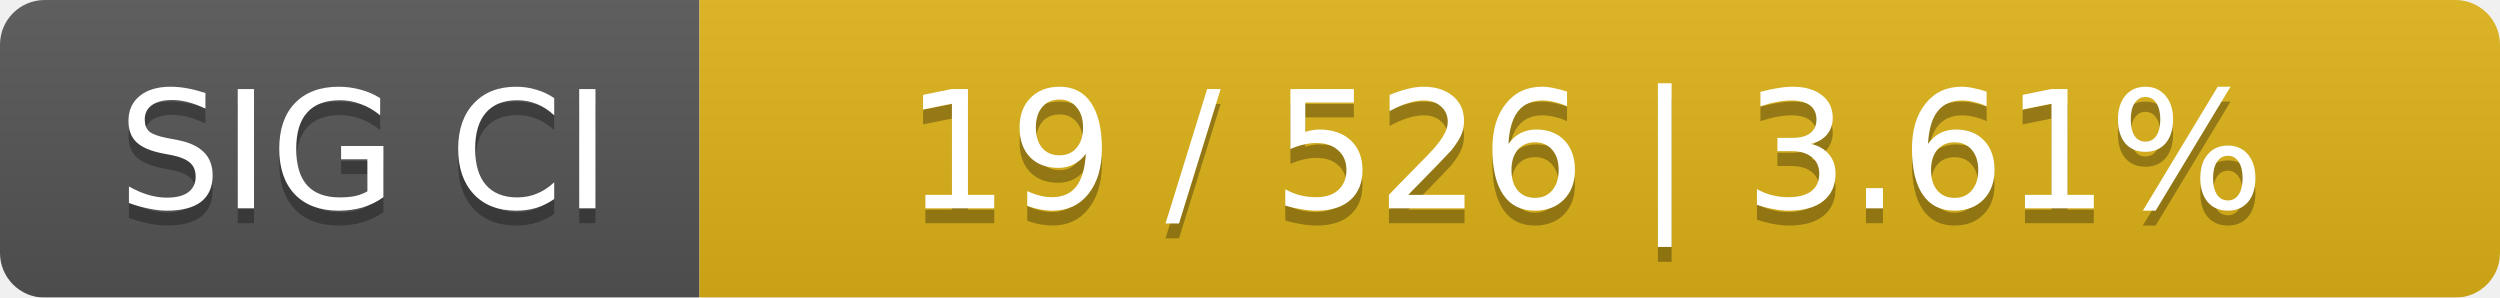
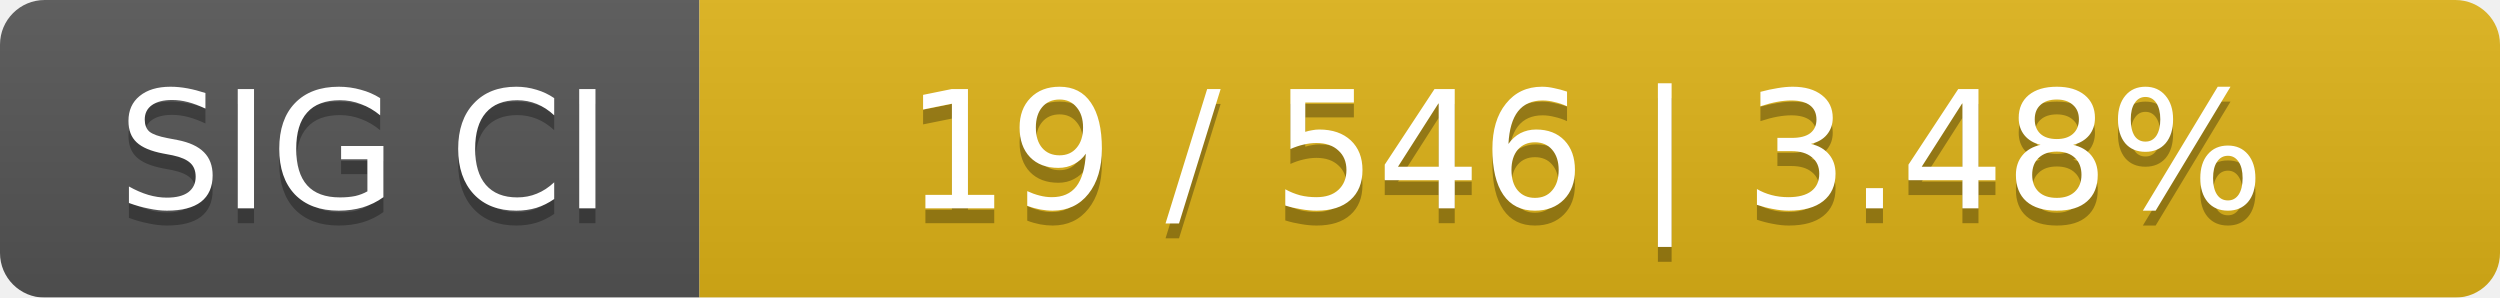
<svg xmlns="http://www.w3.org/2000/svg" width="168" height="20">
  <linearGradient id="smooth" x2="0" y2="100%">
    <stop offset="0" stop-color="#bbb" stop-opacity=".1" />
    <stop offset="1" stop-opacity=".1" />
  </linearGradient>
  <mask id="round">
    <rect width="168" height="20" rx="3" fill="#fff" />
  </mask>
  <g mask="url(#round)">
    <rect width="47" height="20" fill="#555" />
    <rect x="47" width="121" height="20" fill="#dfb317" />
    <rect width="168" height="20" fill="url(#smooth)" />
  </g>
  <g fill="#fff" text-anchor="middle" font-family="DejaVu Sans,Verdana,Geneva,sans-serif" font-size="11">
    <text x="24.5" y="15" fill="#010101" fill-opacity=".3">SIG CI</text>
    <text x="24.5" y="14">SIG CI</text>
-     <text x="106.5" y="15" fill="#010101" fill-opacity=".3">19 / 526    |    3.61%</text>
-     <text x="106.5" y="14">19 / 526    |    3.61%</text>
+     <text x="106.5" y="15" fill="#010101" fill-opacity=".3">19 / 546    |    3.48%</text>
+     <text x="106.5" y="14">19 / 546    |    3.48%</text>
  </g>
</svg>
